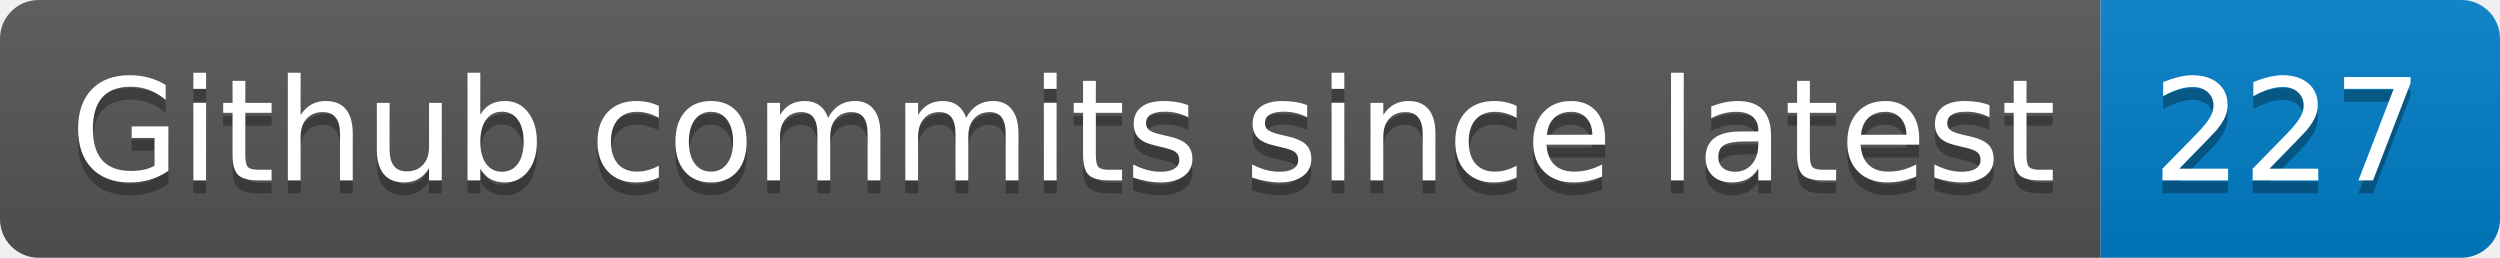
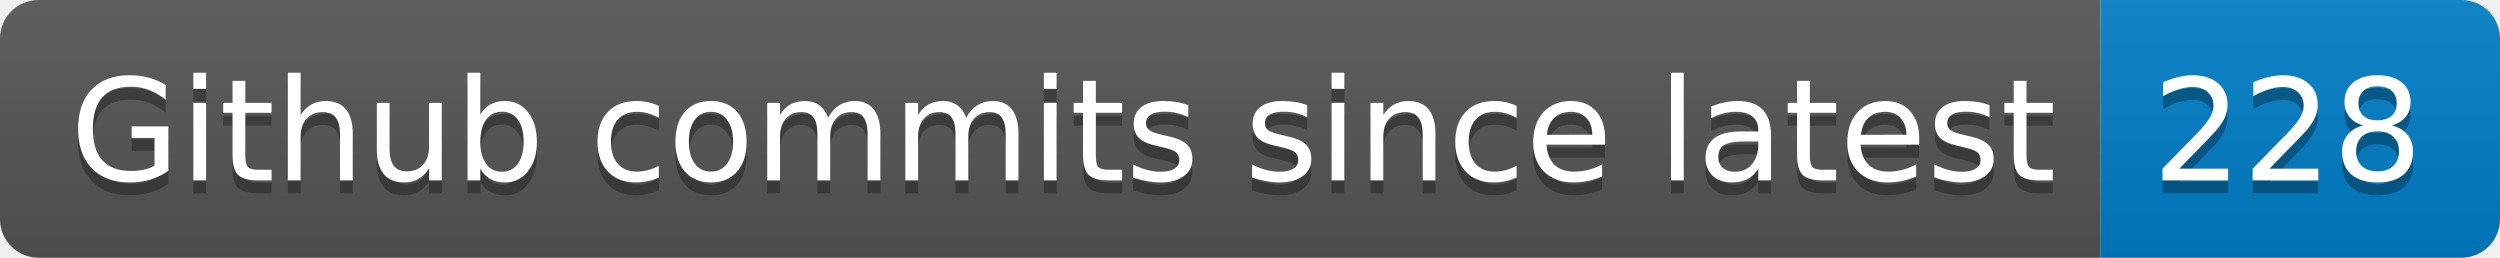
- <svg xmlns="http://www.w3.org/2000/svg" width="194" height="20" role="img" aria-label="Github commits since latest: 227">
+ <svg xmlns="http://www.w3.org/2000/svg" width="194" height="20" role="img" aria-label="Github commits since latest: 228">
  <linearGradient id="s" x2="0" y2="100%">
    <stop offset="0" stop-color="#bbb" stop-opacity=".1" />
    <stop offset="1" stop-opacity=".1" />
  </linearGradient>
  <clipPath id="r">
    <rect width="194" height="20" rx="3" fill="#fff" />
  </clipPath>
  <g clip-path="url(#r)">
    <rect width="163" height="20" fill="#555" />
    <rect x="163" width="31" height="20" fill="#007ec6" />
    <rect width="194" height="20" fill="url(#s)" />
  </g>
  <g fill="#fff" text-anchor="middle" font-family="Verdana,Geneva,DejaVu Sans,sans-serif" text-rendering="geometricPrecision" font-size="110">
    <text aria-hidden="true" x="825" y="150" fill="#010101" fill-opacity=".3" transform="scale(.1)" textLength="1530">Github commits since latest</text>
    <text x="825" y="140" transform="scale(.1)" fill="#fff" textLength="1530">Github commits since latest</text>
-     <text aria-hidden="true" x="1775" y="150" fill="#010101" fill-opacity=".3" transform="scale(.1)" textLength="210">227</text>
-     <text x="1775" y="140" transform="scale(.1)" fill="#fff" textLength="210">227</text>
+     <text aria-hidden="true" x="1775" y="150" fill="#010101" fill-opacity=".3" transform="scale(.1)" textLength="210">228</text>
+     <text x="1775" y="140" transform="scale(.1)" fill="#fff" textLength="210">228</text>
  </g>
</svg>
